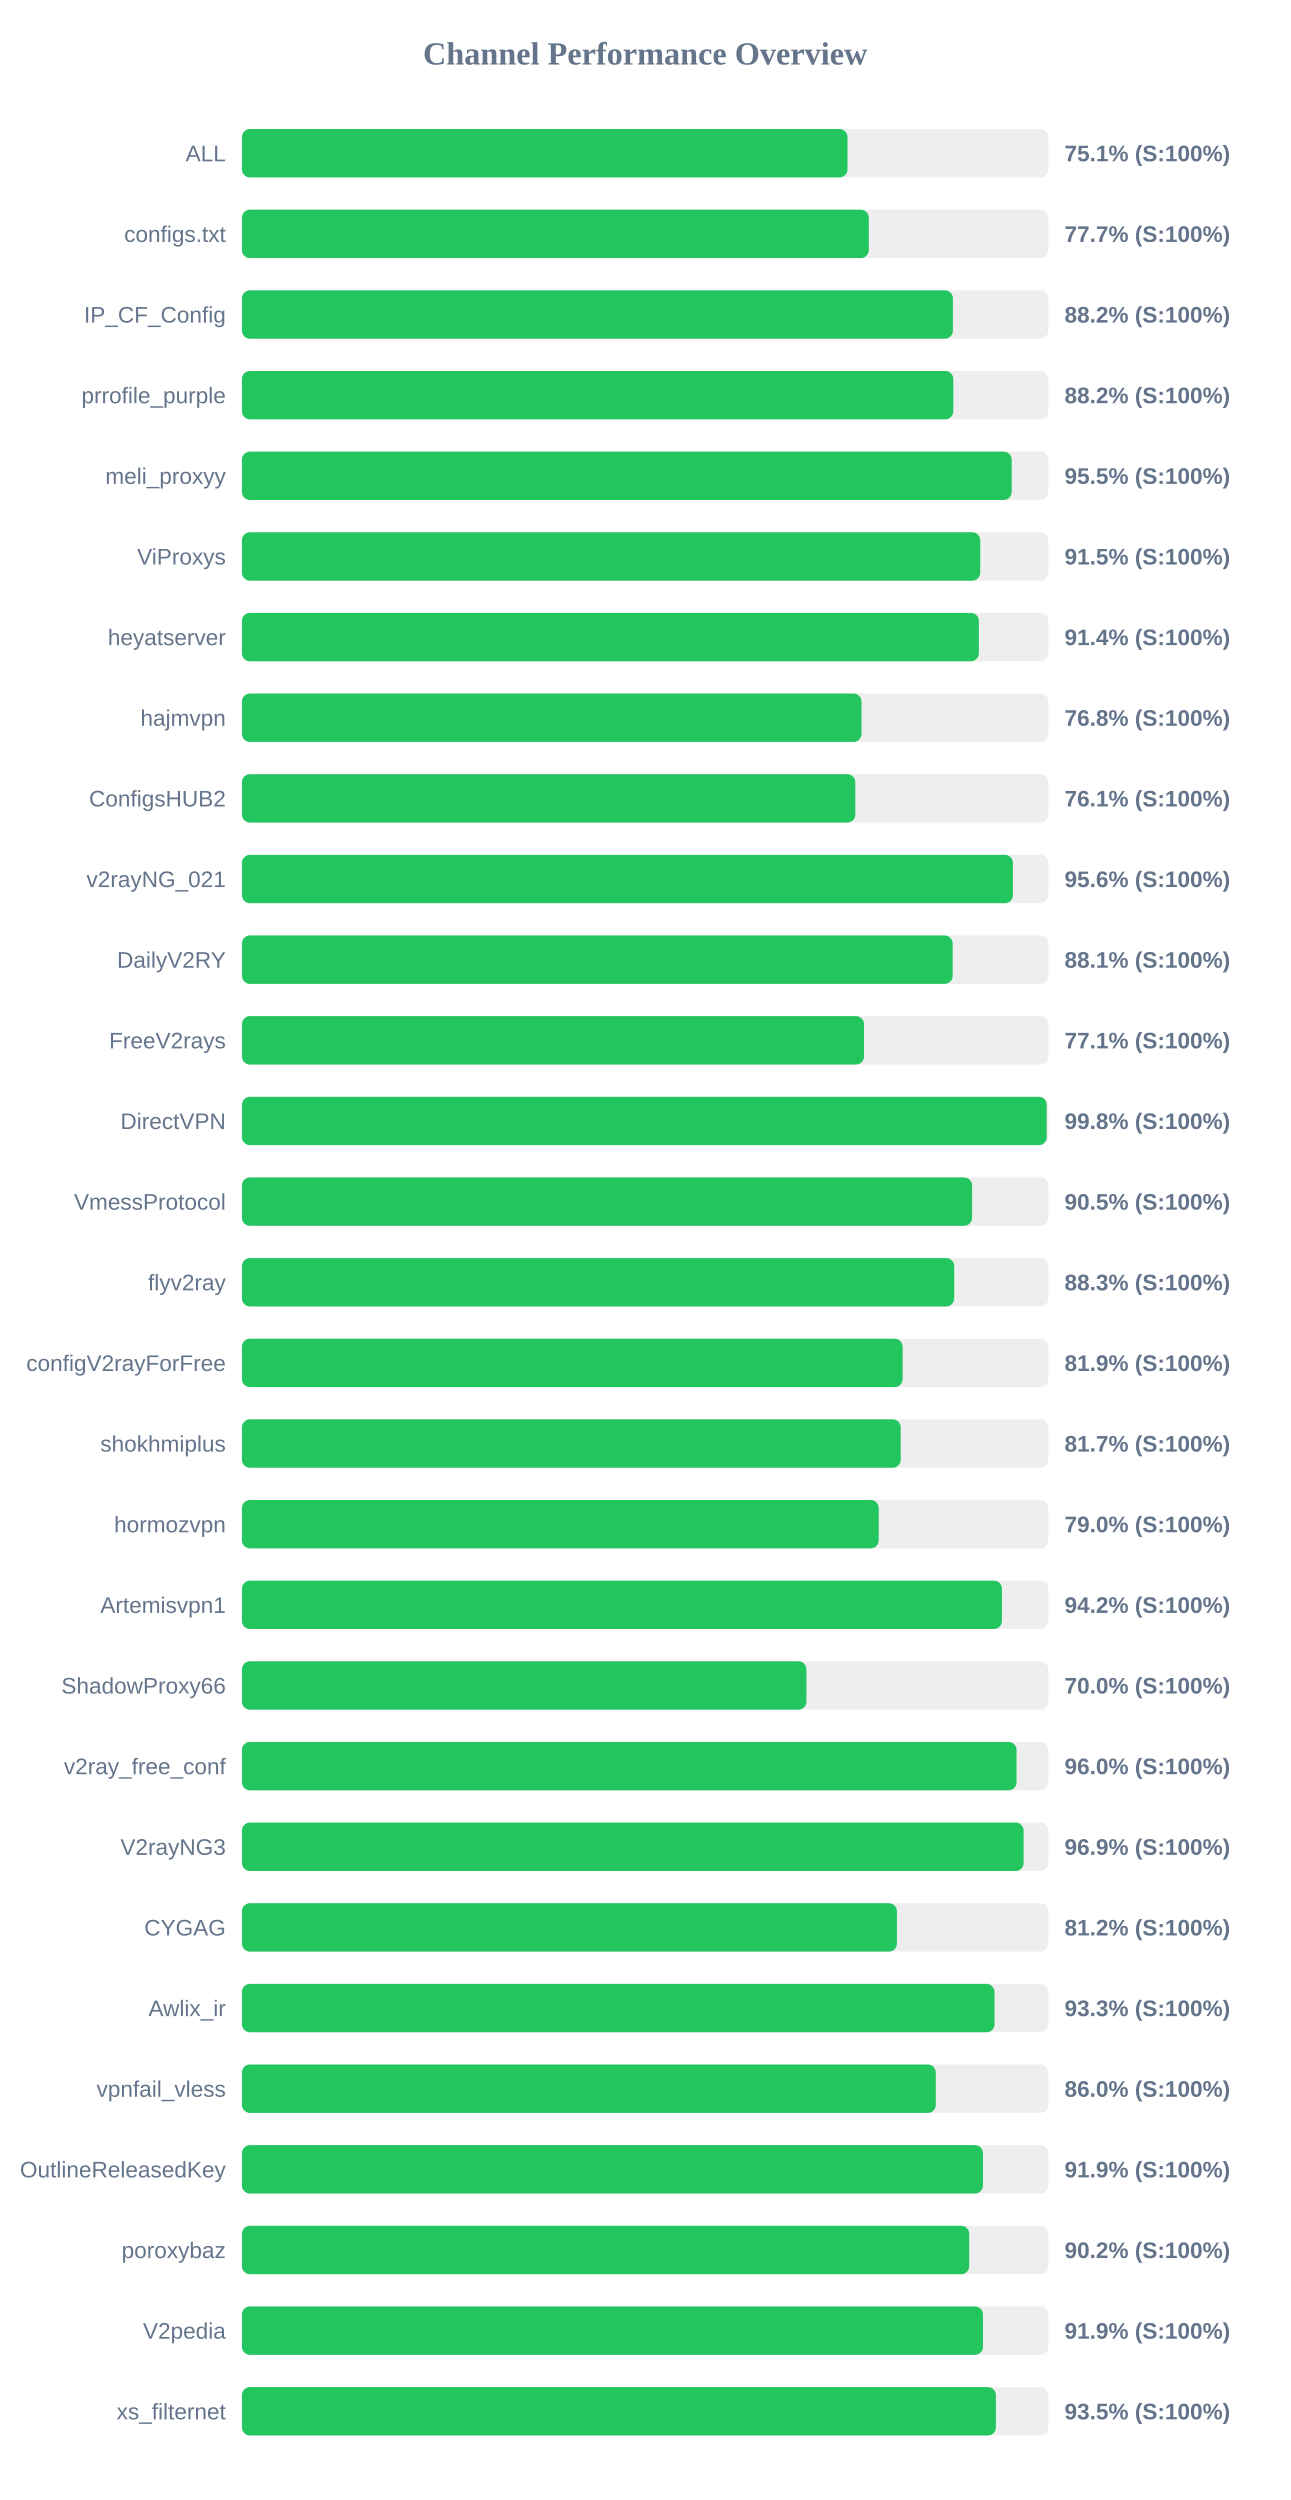
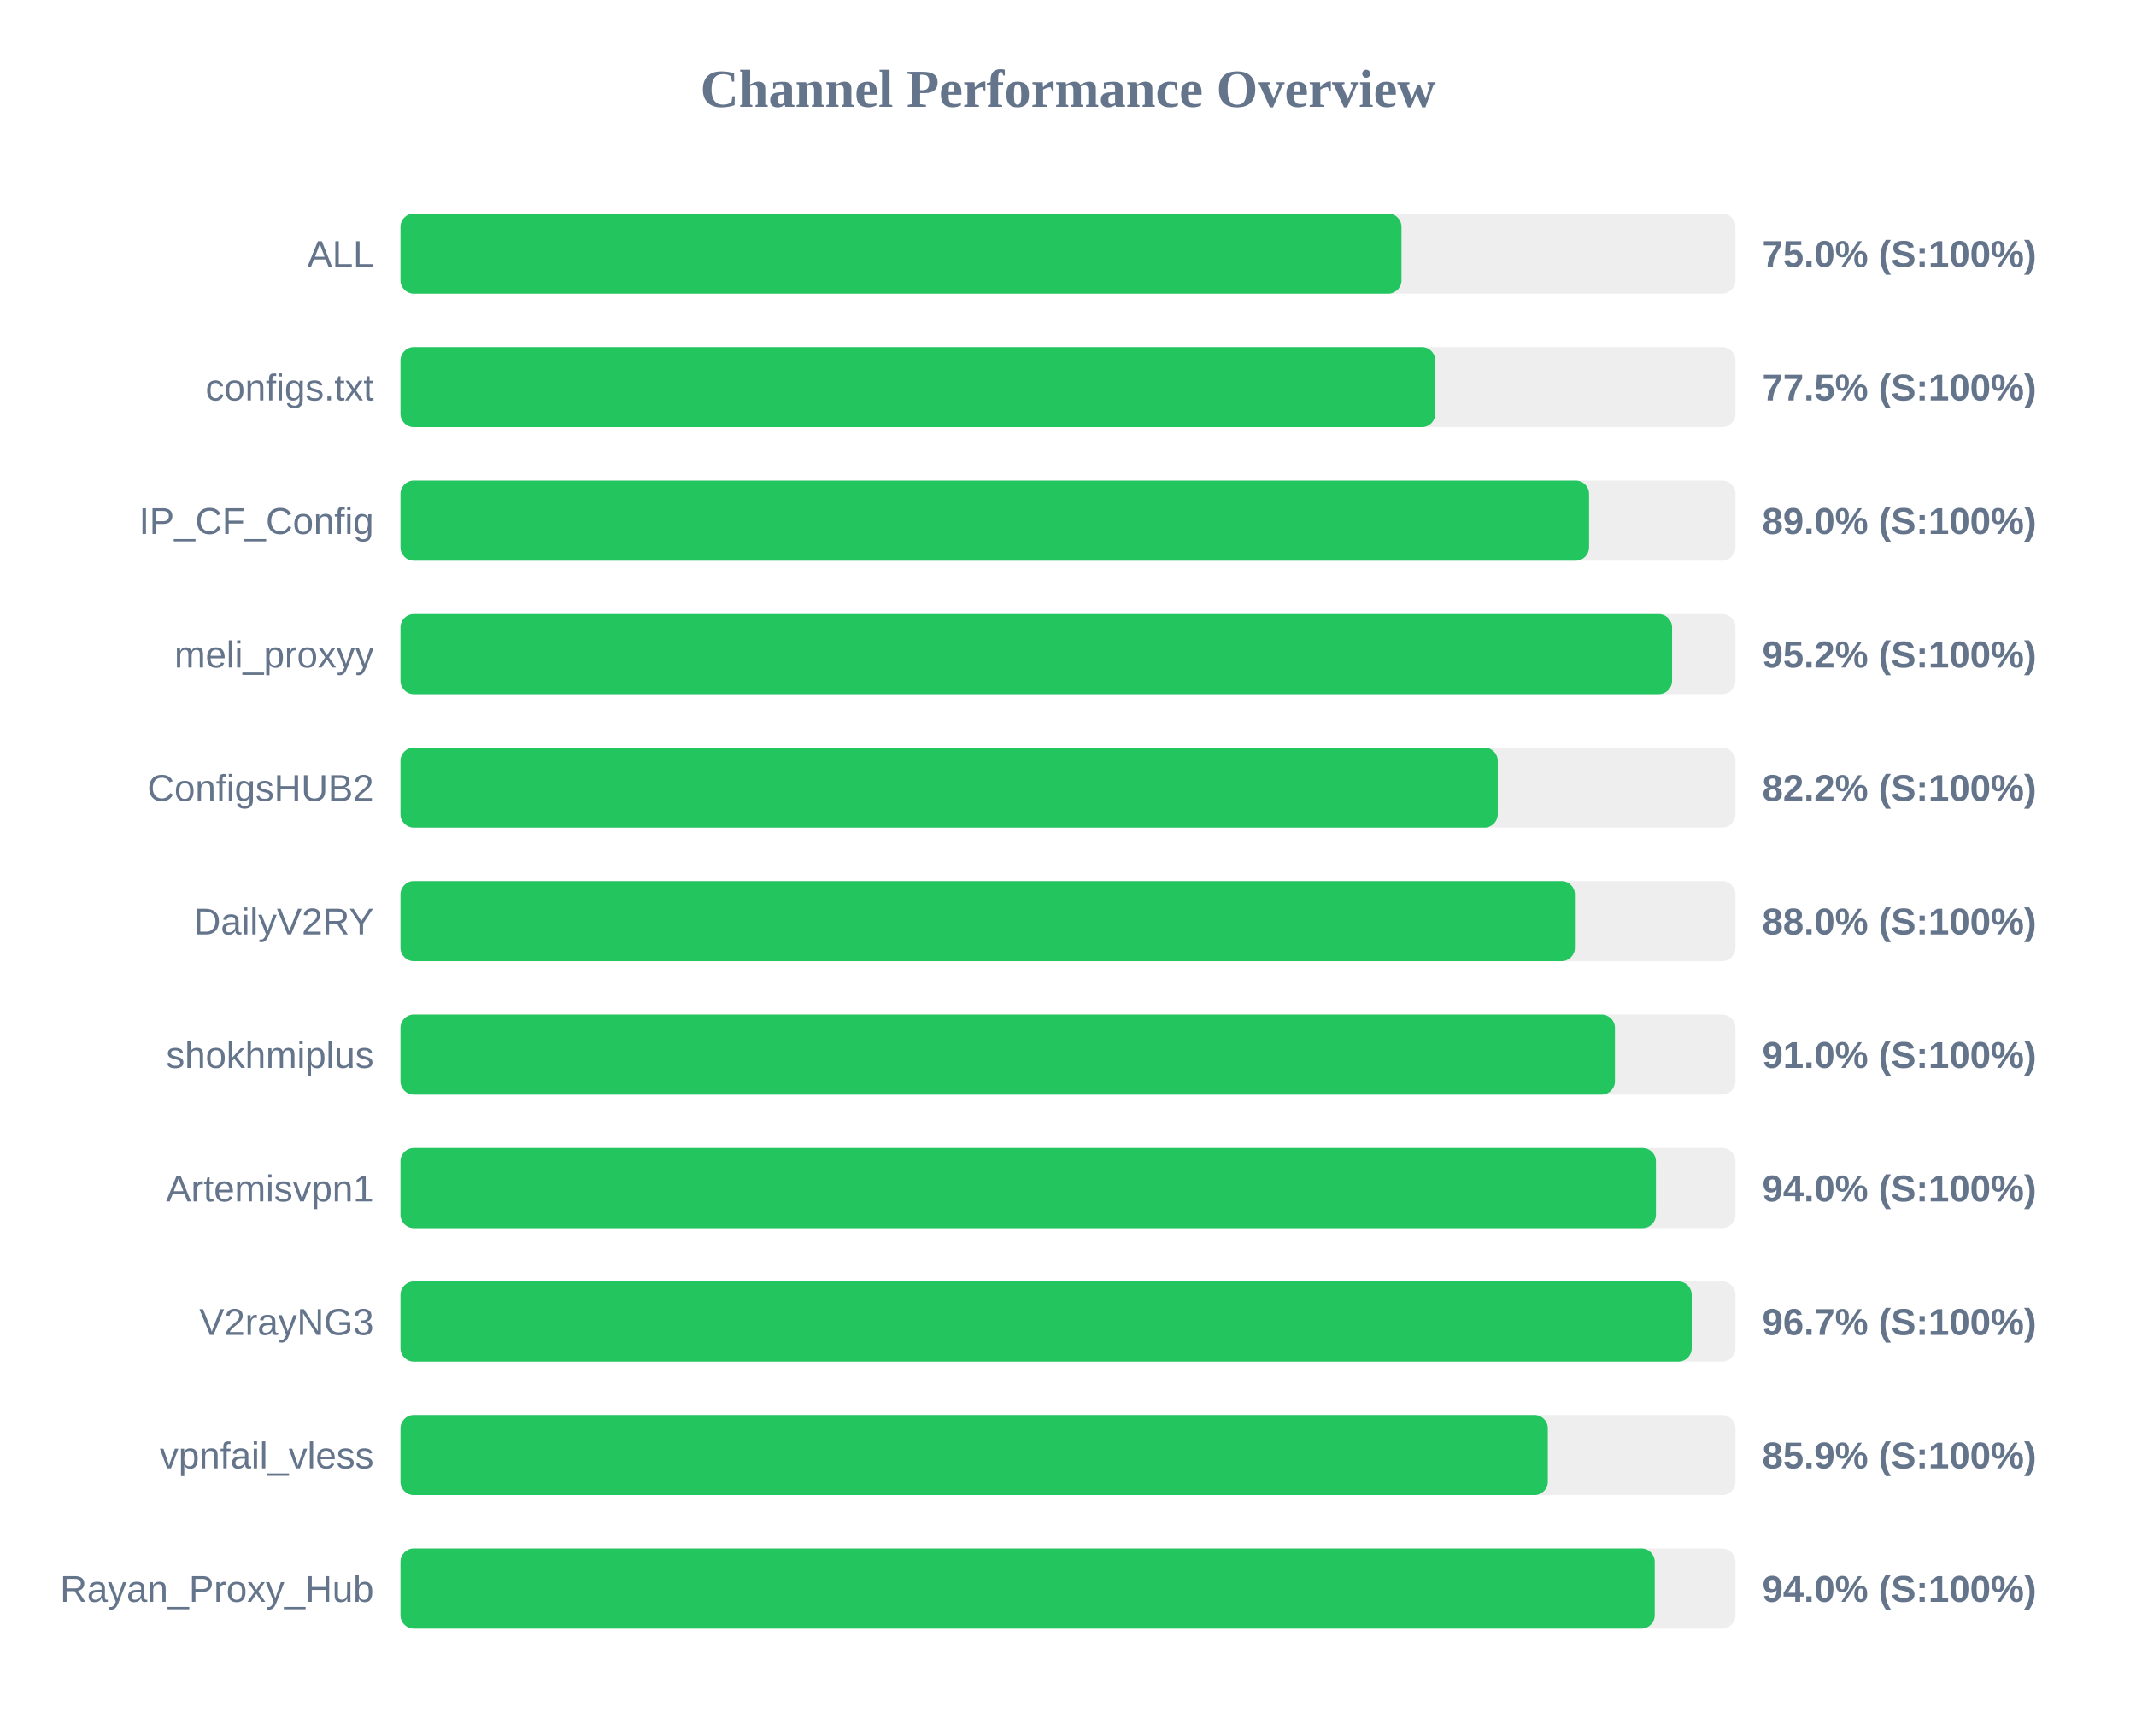
- <svg xmlns="http://www.w3.org/2000/svg" width="800" height="1550" version="1.1">
+ <svg xmlns="http://www.w3.org/2000/svg" width="800" height="650" version="1.1">
  <style>
        .row { font: 14px Arial; fill: #64748b; }
        .score { font: bold 14px Arial; fill: #64748b; }
    </style>
  <text x="400" y="40" text-anchor="middle" font-size="20px" font-weight="bold" fill="#64748b">Channel Performance Overview</text>
  <rect x="150" y="80" width="500" height="30" fill="#eee" rx="5" />
-   <rect x="150" y="80" width="375.45" height="30" fill="#22c55e" rx="5" />
+   <rect x="150" y="80" width="374.9" height="30" fill="#22c55e" rx="5" />
  <text x="140" y="100" text-anchor="end" class="row">ALL</text>
-   <text x="660" y="100" text-anchor="start" class="score">75.1% (S:100%)</text>
+   <text x="660" y="100" text-anchor="start" class="score">75.0% (S:100%)</text>
  <rect x="150" y="130" width="500" height="30" fill="#eee" rx="5" />
-   <rect x="150" y="130" width="388.65" height="30" fill="#22c55e" rx="5" />
+   <rect x="150" y="130" width="387.55" height="30" fill="#22c55e" rx="5" />
  <text x="140" y="150" text-anchor="end" class="row">configs.txt</text>
-   <text x="660" y="150" text-anchor="start" class="score">77.7% (S:100%)</text>
+   <text x="660" y="150" text-anchor="start" class="score">77.5% (S:100%)</text>
  <rect x="150" y="180" width="500" height="30" fill="#eee" rx="5" />
-   <rect x="150" y="180" width="440.8" height="30" fill="#22c55e" rx="5" />
+   <rect x="150" y="180" width="445.15" height="30" fill="#22c55e" rx="5" />
  <text x="140" y="200" text-anchor="end" class="row">IP_CF_Config</text>
-   <text x="660" y="200" text-anchor="start" class="score">88.2% (S:100%)</text>
+   <text x="660" y="200" text-anchor="start" class="score">89.0% (S:100%)</text>
  <rect x="150" y="230" width="500" height="30" fill="#eee" rx="5" />
-   <rect x="150" y="230" width="441.05" height="30" fill="#22c55e" rx="5" />
-   <text x="140" y="250" text-anchor="end" class="row">prrofile_purple</text>
-   <text x="660" y="250" text-anchor="start" class="score">88.2% (S:100%)</text>
+   <rect x="150" y="230" width="476.25" height="30" fill="#22c55e" rx="5" />
+   <text x="140" y="250" text-anchor="end" class="row">meli_proxyy</text>
+   <text x="660" y="250" text-anchor="start" class="score">95.2% (S:100%)</text>
  <rect x="150" y="280" width="500" height="30" fill="#eee" rx="5" />
-   <rect x="150" y="280" width="477.25" height="30" fill="#22c55e" rx="5" />
-   <text x="140" y="300" text-anchor="end" class="row">meli_proxyy</text>
-   <text x="660" y="300" text-anchor="start" class="score">95.5% (S:100%)</text>
+   <rect x="150" y="280" width="410.95" height="30" fill="#22c55e" rx="5" />
+   <text x="140" y="300" text-anchor="end" class="row">ConfigsHUB2</text>
+   <text x="660" y="300" text-anchor="start" class="score">82.2% (S:100%)</text>
  <rect x="150" y="330" width="500" height="30" fill="#eee" rx="5" />
-   <rect x="150" y="330" width="457.75" height="30" fill="#22c55e" rx="5" />
-   <text x="140" y="350" text-anchor="end" class="row">ViProxys</text>
-   <text x="660" y="350" text-anchor="start" class="score">91.5% (S:100%)</text>
+   <rect x="150" y="330" width="439.85" height="30" fill="#22c55e" rx="5" />
+   <text x="140" y="350" text-anchor="end" class="row">DailyV2RY</text>
+   <text x="660" y="350" text-anchor="start" class="score">88.0% (S:100%)</text>
  <rect x="150" y="380" width="500" height="30" fill="#eee" rx="5" />
-   <rect x="150" y="380" width="456.9" height="30" fill="#22c55e" rx="5" />
-   <text x="140" y="400" text-anchor="end" class="row">heyatserver</text>
-   <text x="660" y="400" text-anchor="start" class="score">91.4% (S:100%)</text>
+   <rect x="150" y="380" width="454.85" height="30" fill="#22c55e" rx="5" />
+   <text x="140" y="400" text-anchor="end" class="row">shokhmiplus</text>
+   <text x="660" y="400" text-anchor="start" class="score">91.0% (S:100%)</text>
  <rect x="150" y="430" width="500" height="30" fill="#eee" rx="5" />
-   <rect x="150" y="430" width="384.15" height="30" fill="#22c55e" rx="5" />
-   <text x="140" y="450" text-anchor="end" class="row">hajmvpn</text>
-   <text x="660" y="450" text-anchor="start" class="score">76.8% (S:100%)</text>
+   <rect x="150" y="430" width="470.2" height="30" fill="#22c55e" rx="5" />
+   <text x="140" y="450" text-anchor="end" class="row">Artemisvpn1</text>
+   <text x="660" y="450" text-anchor="start" class="score">94.0% (S:100%)</text>
  <rect x="150" y="480" width="500" height="30" fill="#eee" rx="5" />
-   <rect x="150" y="480" width="380.3" height="30" fill="#22c55e" rx="5" />
-   <text x="140" y="500" text-anchor="end" class="row">ConfigsHUB2</text>
-   <text x="660" y="500" text-anchor="start" class="score">76.1% (S:100%)</text>
+   <rect x="150" y="480" width="483.6" height="30" fill="#22c55e" rx="5" />
+   <text x="140" y="500" text-anchor="end" class="row">V2rayNG3</text>
+   <text x="660" y="500" text-anchor="start" class="score">96.7% (S:100%)</text>
  <rect x="150" y="530" width="500" height="30" fill="#eee" rx="5" />
-   <rect x="150" y="530" width="478.0" height="30" fill="#22c55e" rx="5" />
-   <text x="140" y="550" text-anchor="end" class="row">v2rayNG_021</text>
-   <text x="660" y="550" text-anchor="start" class="score">95.6% (S:100%)</text>
+   <rect x="150" y="530" width="429.7" height="30" fill="#22c55e" rx="5" />
+   <text x="140" y="550" text-anchor="end" class="row">vpnfail_vless</text>
+   <text x="660" y="550" text-anchor="start" class="score">85.9% (S:100%)</text>
  <rect x="150" y="580" width="500" height="30" fill="#eee" rx="5" />
-   <rect x="150" y="580" width="440.65" height="30" fill="#22c55e" rx="5" />
-   <text x="140" y="600" text-anchor="end" class="row">DailyV2RY</text>
-   <text x="660" y="600" text-anchor="start" class="score">88.1% (S:100%)</text>
-   <rect x="150" y="630" width="500" height="30" fill="#eee" rx="5" />
-   <rect x="150" y="630" width="385.7" height="30" fill="#22c55e" rx="5" />
-   <text x="140" y="650" text-anchor="end" class="row">FreeV2rays</text>
-   <text x="660" y="650" text-anchor="start" class="score">77.1% (S:100%)</text>
-   <rect x="150" y="680" width="500" height="30" fill="#eee" rx="5" />
-   <rect x="150" y="680" width="498.95" height="30" fill="#22c55e" rx="5" />
-   <text x="140" y="700" text-anchor="end" class="row">DirectVPN</text>
-   <text x="660" y="700" text-anchor="start" class="score">99.8% (S:100%)</text>
-   <rect x="150" y="730" width="500" height="30" fill="#eee" rx="5" />
-   <rect x="150" y="730" width="452.7" height="30" fill="#22c55e" rx="5" />
-   <text x="140" y="750" text-anchor="end" class="row">VmessProtocol</text>
-   <text x="660" y="750" text-anchor="start" class="score">90.5% (S:100%)</text>
-   <rect x="150" y="780" width="500" height="30" fill="#eee" rx="5" />
-   <rect x="150" y="780" width="441.6" height="30" fill="#22c55e" rx="5" />
-   <text x="140" y="800" text-anchor="end" class="row">flyv2ray</text>
-   <text x="660" y="800" text-anchor="start" class="score">88.3% (S:100%)</text>
-   <rect x="150" y="830" width="500" height="30" fill="#eee" rx="5" />
-   <rect x="150" y="830" width="409.65" height="30" fill="#22c55e" rx="5" />
-   <text x="140" y="850" text-anchor="end" class="row">configV2rayForFree</text>
-   <text x="660" y="850" text-anchor="start" class="score">81.9% (S:100%)</text>
-   <rect x="150" y="880" width="500" height="30" fill="#eee" rx="5" />
-   <rect x="150" y="880" width="408.45" height="30" fill="#22c55e" rx="5" />
-   <text x="140" y="900" text-anchor="end" class="row">shokhmiplus</text>
-   <text x="660" y="900" text-anchor="start" class="score">81.7% (S:100%)</text>
-   <rect x="150" y="930" width="500" height="30" fill="#eee" rx="5" />
-   <rect x="150" y="930" width="394.8" height="30" fill="#22c55e" rx="5" />
-   <text x="140" y="950" text-anchor="end" class="row">hormozvpn</text>
-   <text x="660" y="950" text-anchor="start" class="score">79.0% (S:100%)</text>
-   <rect x="150" y="980" width="500" height="30" fill="#eee" rx="5" />
-   <rect x="150" y="980" width="471.2" height="30" fill="#22c55e" rx="5" />
-   <text x="140" y="1000" text-anchor="end" class="row">Artemisvpn1</text>
-   <text x="660" y="1000" text-anchor="start" class="score">94.2% (S:100%)</text>
-   <rect x="150" y="1030" width="500" height="30" fill="#eee" rx="5" />
-   <rect x="150" y="1030" width="350.0" height="30" fill="#22c55e" rx="5" />
-   <text x="140" y="1050" text-anchor="end" class="row">ShadowProxy66</text>
-   <text x="660" y="1050" text-anchor="start" class="score">70.0% (S:100%)</text>
-   <rect x="150" y="1080" width="500" height="30" fill="#eee" rx="5" />
-   <rect x="150" y="1080" width="480.25" height="30" fill="#22c55e" rx="5" />
-   <text x="140" y="1100" text-anchor="end" class="row">v2ray_free_conf</text>
-   <text x="660" y="1100" text-anchor="start" class="score">96.0% (S:100%)</text>
-   <rect x="150" y="1130" width="500" height="30" fill="#eee" rx="5" />
-   <rect x="150" y="1130" width="484.65" height="30" fill="#22c55e" rx="5" />
-   <text x="140" y="1150" text-anchor="end" class="row">V2rayNG3</text>
-   <text x="660" y="1150" text-anchor="start" class="score">96.9% (S:100%)</text>
-   <rect x="150" y="1180" width="500" height="30" fill="#eee" rx="5" />
-   <rect x="150" y="1180" width="406.1" height="30" fill="#22c55e" rx="5" />
-   <text x="140" y="1200" text-anchor="end" class="row">CYGAG</text>
-   <text x="660" y="1200" text-anchor="start" class="score">81.2% (S:100%)</text>
-   <rect x="150" y="1230" width="500" height="30" fill="#eee" rx="5" />
-   <rect x="150" y="1230" width="466.6" height="30" fill="#22c55e" rx="5" />
-   <text x="140" y="1250" text-anchor="end" class="row">Awlix_ir</text>
-   <text x="660" y="1250" text-anchor="start" class="score">93.3% (S:100%)</text>
-   <rect x="150" y="1280" width="500" height="30" fill="#eee" rx="5" />
-   <rect x="150" y="1280" width="430.2" height="30" fill="#22c55e" rx="5" />
-   <text x="140" y="1300" text-anchor="end" class="row">vpnfail_vless</text>
-   <text x="660" y="1300" text-anchor="start" class="score">86.0% (S:100%)</text>
-   <rect x="150" y="1330" width="500" height="30" fill="#eee" rx="5" />
-   <rect x="150" y="1330" width="459.45" height="30" fill="#22c55e" rx="5" />
-   <text x="140" y="1350" text-anchor="end" class="row">OutlineReleasedKey</text>
-   <text x="660" y="1350" text-anchor="start" class="score">91.9% (S:100%)</text>
-   <rect x="150" y="1380" width="500" height="30" fill="#eee" rx="5" />
-   <rect x="150" y="1380" width="450.9" height="30" fill="#22c55e" rx="5" />
-   <text x="140" y="1400" text-anchor="end" class="row">poroxybaz</text>
-   <text x="660" y="1400" text-anchor="start" class="score">90.2% (S:100%)</text>
-   <rect x="150" y="1430" width="500" height="30" fill="#eee" rx="5" />
-   <rect x="150" y="1430" width="459.45" height="30" fill="#22c55e" rx="5" />
-   <text x="140" y="1450" text-anchor="end" class="row">V2pedia</text>
-   <text x="660" y="1450" text-anchor="start" class="score">91.9% (S:100%)</text>
-   <rect x="150" y="1480" width="500" height="30" fill="#eee" rx="5" />
-   <rect x="150" y="1480" width="467.45" height="30" fill="#22c55e" rx="5" />
-   <text x="140" y="1500" text-anchor="end" class="row">xs_filternet</text>
-   <text x="660" y="1500" text-anchor="start" class="score">93.5% (S:100%)</text>
+   <rect x="150" y="580" width="469.75" height="30" fill="#22c55e" rx="5" />
+   <text x="140" y="600" text-anchor="end" class="row">Rayan_Proxy_Hub</text>
+   <text x="660" y="600" text-anchor="start" class="score">94.0% (S:100%)</text>
</svg>
